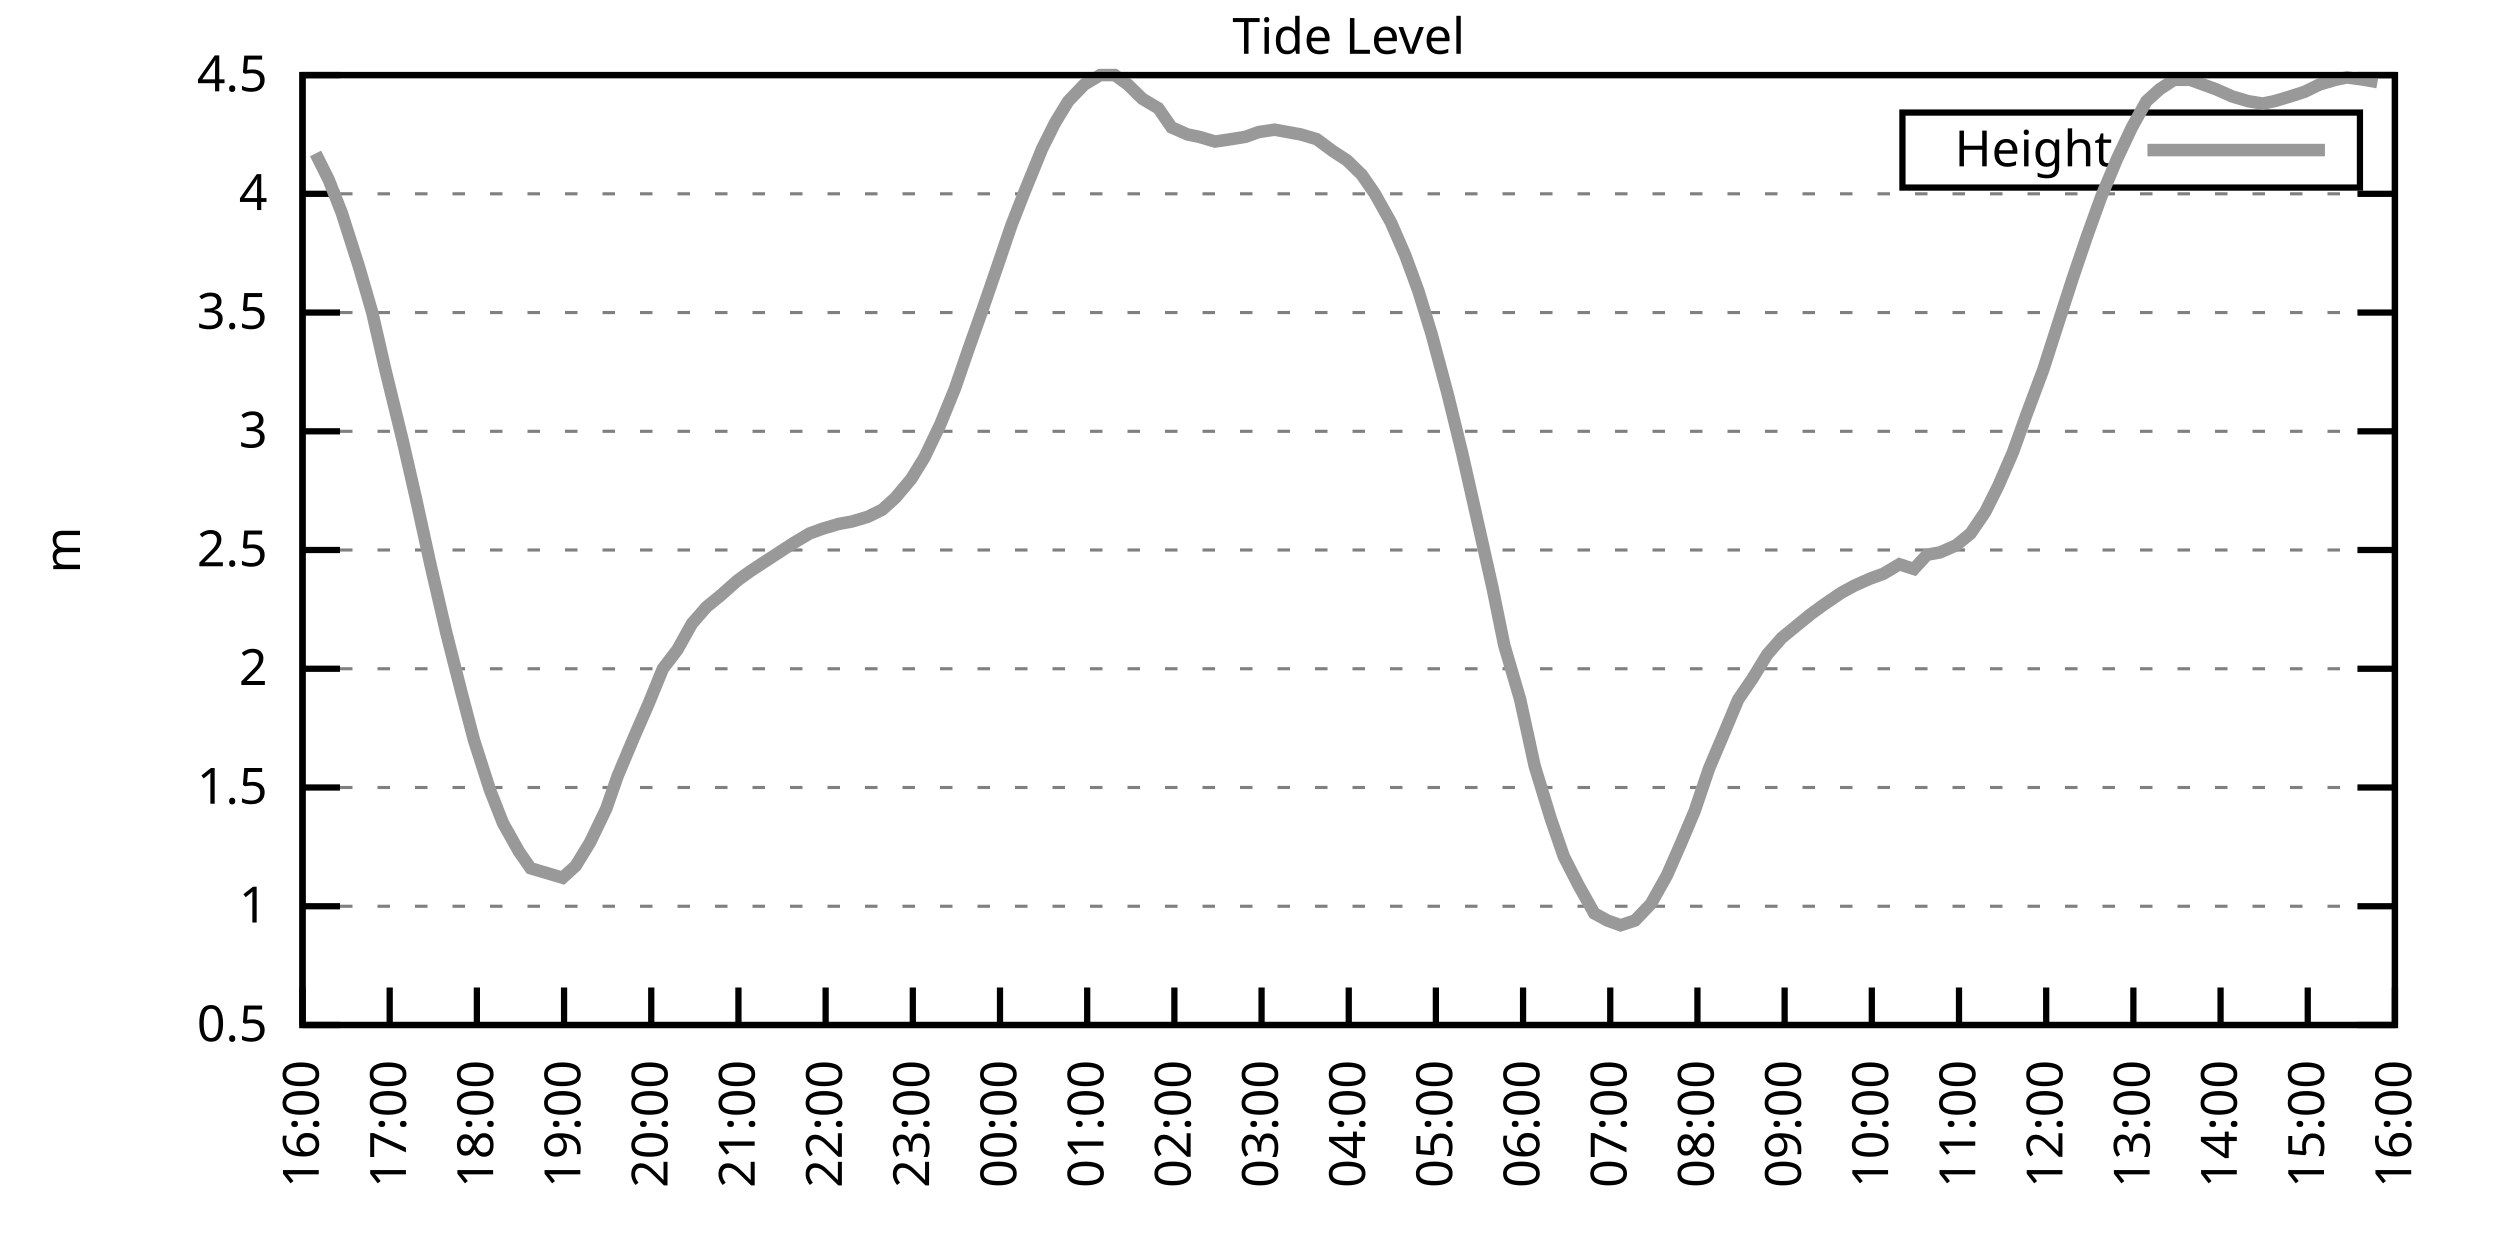
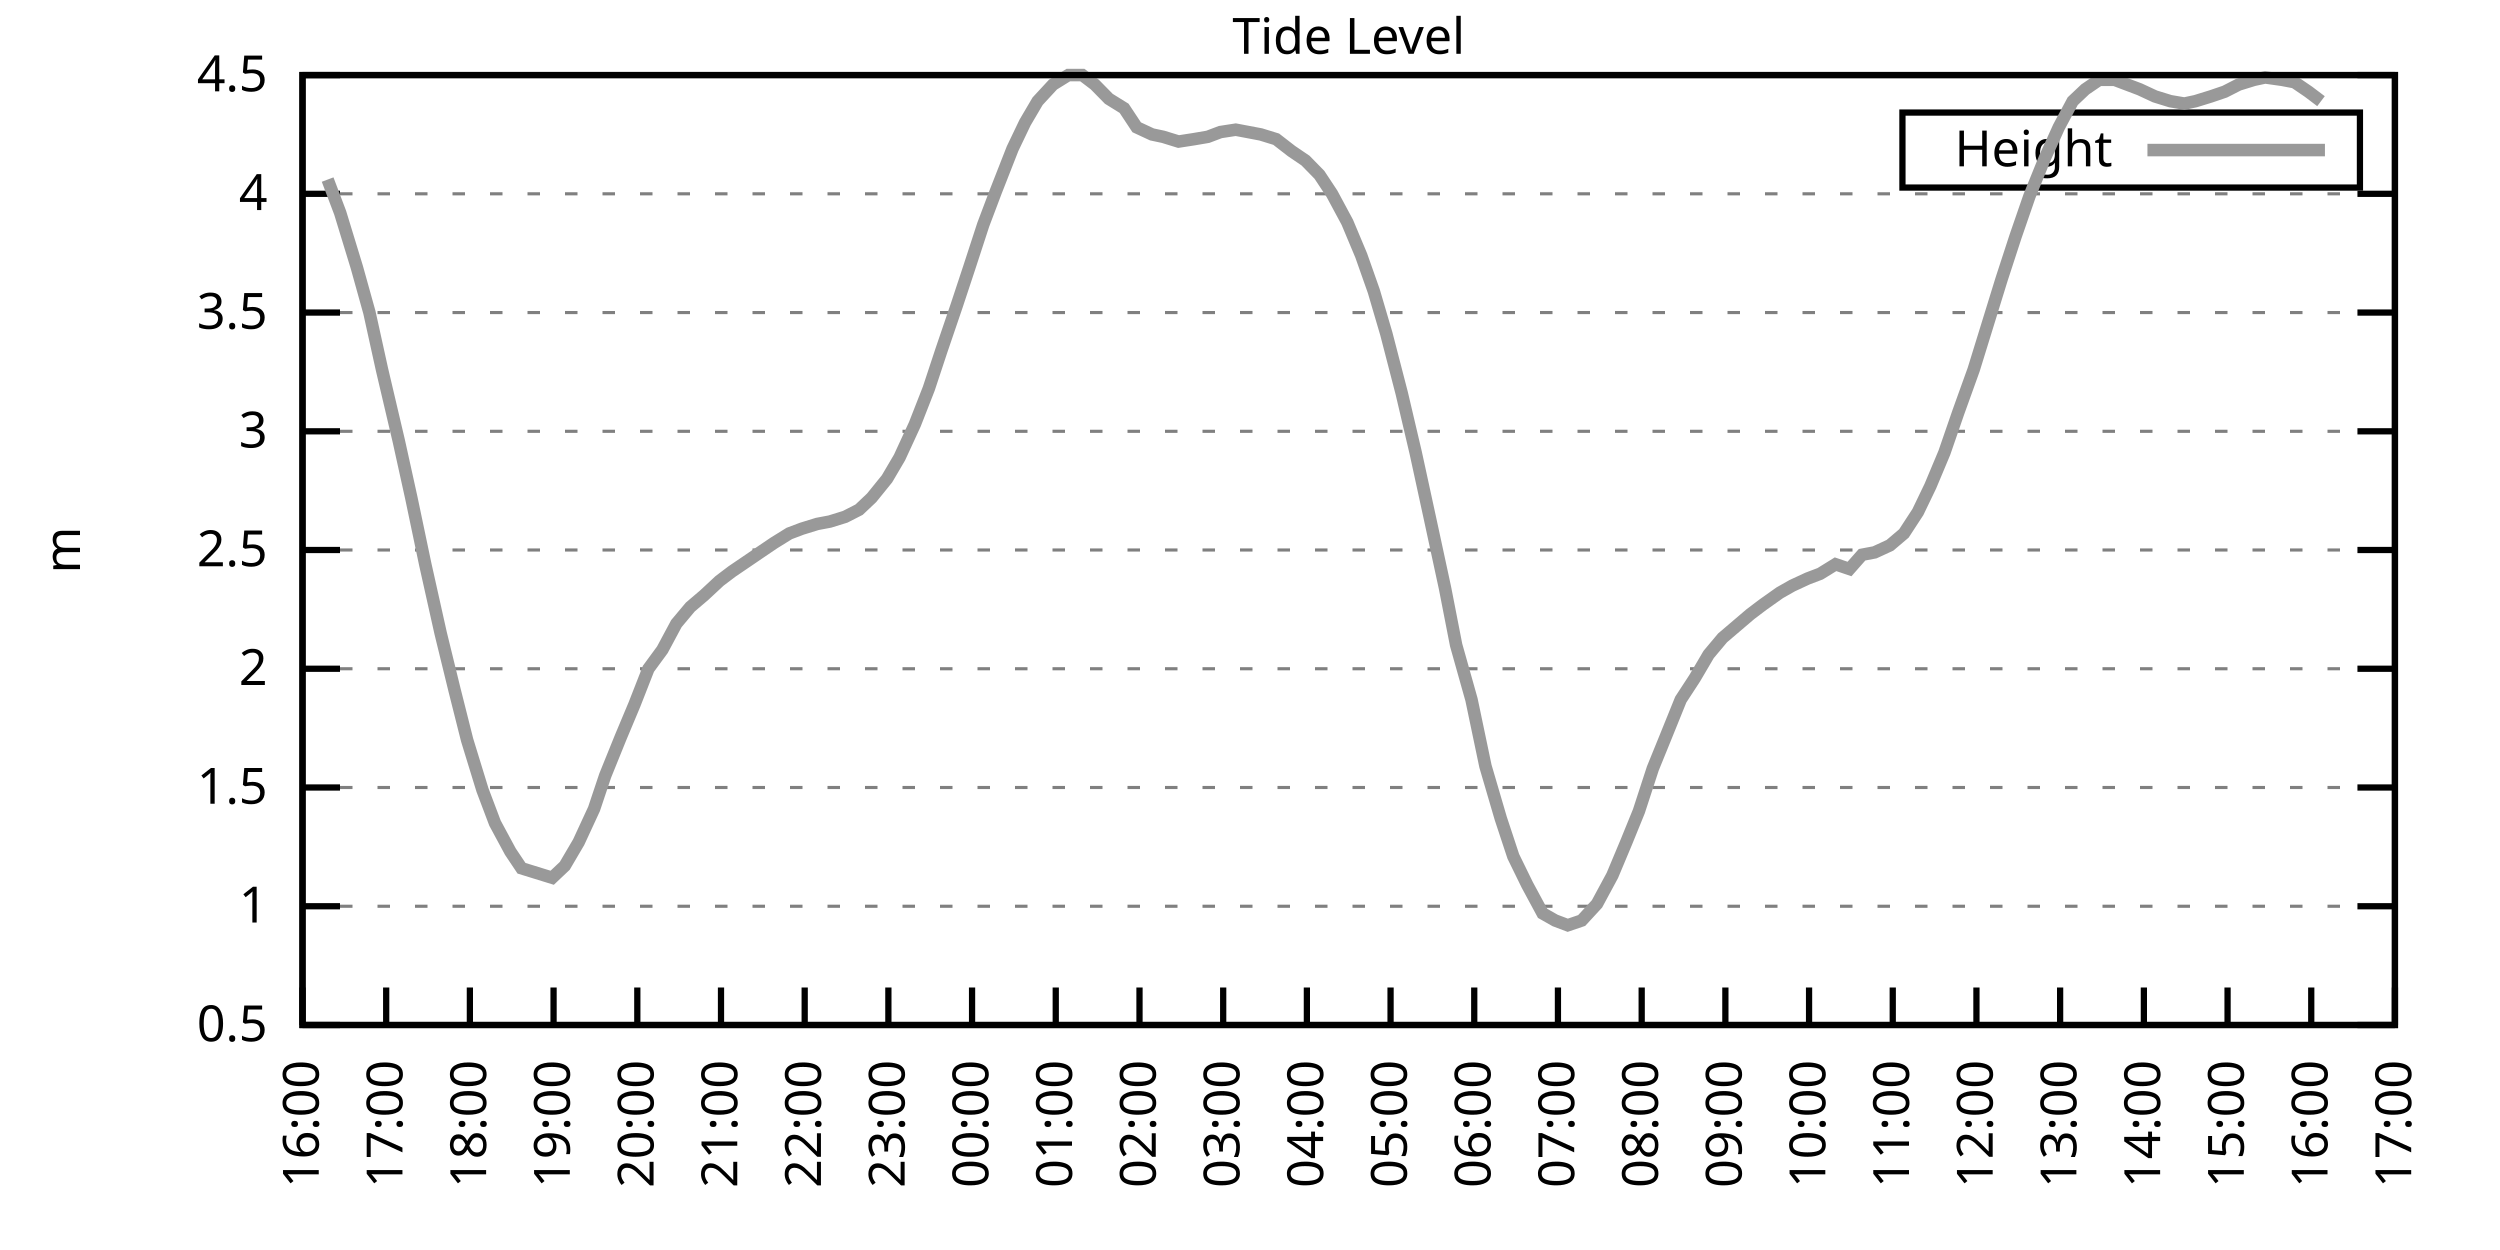
<svg xmlns="http://www.w3.org/2000/svg" xmlns:xlink="http://www.w3.org/1999/xlink" width="400" height="200" viewBox="0 0 400 200">
  <g id="gnuplot_canvas">
    <rect x="0" y="0" width="400" height="200" fill="none" />
    <defs>
      <circle id="gpDot" r="0.5" stroke-width="0.5" stroke="currentColor" />
      <path id="gpPt0" stroke-width="0.333" stroke="currentColor" d="M-1,0 h2 M0,-1 v2" />
      <path id="gpPt1" stroke-width="0.333" stroke="currentColor" d="M-1,-1 L1,1 M1,-1 L-1,1" />
      <path id="gpPt2" stroke-width="0.333" stroke="currentColor" d="M-1,0 L1,0 M0,-1 L0,1 M-1,-1 L1,1 M-1,1 L1,-1" />
      <rect id="gpPt3" stroke-width="0.333" stroke="currentColor" x="-1" y="-1" width="2" height="2" />
      <rect id="gpPt4" stroke-width="0.333" stroke="currentColor" fill="currentColor" x="-1" y="-1" width="2" height="2" />
      <circle id="gpPt5" stroke-width="0.333" stroke="currentColor" cx="0" cy="0" r="1" />
      <use xlink:href="#gpPt5" id="gpPt6" fill="currentColor" stroke="none" />
      <path id="gpPt7" stroke-width="0.333" stroke="currentColor" d="M0,-1.33 L-1.33,0.67 L1.33,0.67 z" />
      <use xlink:href="#gpPt7" id="gpPt8" fill="currentColor" stroke="none" />
      <use xlink:href="#gpPt7" id="gpPt9" stroke="currentColor" transform="rotate(180)" />
      <use xlink:href="#gpPt9" id="gpPt10" fill="currentColor" stroke="none" />
      <use xlink:href="#gpPt3" id="gpPt11" stroke="currentColor" transform="rotate(45)" />
      <use xlink:href="#gpPt11" id="gpPt12" fill="currentColor" stroke="none" />
      <path id="gpPt13" stroke-width="0.333" stroke="currentColor" d="M0,1.330 L1.265,0.411 L0.782,-1.067 L-0.782,-1.076 L-1.265,0.411 z" />
      <use xlink:href="#gpPt13" id="gpPt14" fill="currentColor" stroke="none" />
      <filter id="textbox" filterUnits="objectBoundingBox" x="0" y="0" height="1" width="1">
        <feFlood flood-color="white" flood-opacity="1" result="bgnd" />
        <feComposite in="SourceGraphic" in2="bgnd" operator="atop" />
      </filter>
      <filter id="greybox" filterUnits="objectBoundingBox" x="0" y="0" height="1" width="1">
        <feFlood flood-color="lightgrey" flood-opacity="1" result="grey" />
        <feComposite in="SourceGraphic" in2="grey" operator="atop" />
      </filter>
    </defs>
    <g fill="none" color="white" stroke="currentColor" stroke-width="1.00" stroke-linecap="butt" stroke-linejoin="miter">
</g>
    <g fill="none" color="black" stroke="currentColor" stroke-width="1.00" stroke-linecap="butt" stroke-linejoin="miter">
      <g stroke="none" shape-rendering="crispEdges">
        <polygon fill="rgb(255, 255, 255)" points="48.40,164.00 383.18,164.00 383.18,12.02 48.40,12.02 " />
      </g>
    </g>
    <g fill="none" color="black" stroke="currentColor" stroke-width="1.00" stroke-linecap="butt" stroke-linejoin="miter">
</g>
    <g fill="none" color="black" stroke="black" stroke-width="0.50" stroke-linecap="butt" stroke-linejoin="miter">
</g>
    <g fill="none" color="gray" stroke="currentColor" stroke-width="0.50" stroke-linecap="butt" stroke-linejoin="miter">
      <path stroke="gray" stroke-dasharray="2,4" class="gridline" d="M48.40,164.00 L383.19,164.00  " />
    </g>
    <g fill="none" color="gray" stroke="gray" stroke-width="1.00" stroke-linecap="butt" stroke-linejoin="miter">
</g>
    <g fill="none" color="black" stroke="currentColor" stroke-width="1.00" stroke-linecap="butt" stroke-linejoin="miter">
      <path stroke="black" d="M48.40,164.00 L54.40,164.00 M383.19,164.00 L377.19,164.00  " />
      <g transform="translate(42.80,166.60)" stroke="none" fill="black" font-family="Sans" font-size="8.00" text-anchor="end">
        <text>
          <tspan font-family="Sans"> 0.5</tspan>
        </text>
      </g>
    </g>
    <g fill="none" color="black" stroke="currentColor" stroke-width="1.00" stroke-linecap="butt" stroke-linejoin="miter">
</g>
    <g fill="none" color="black" stroke="black" stroke-width="0.50" stroke-linecap="butt" stroke-linejoin="miter">
</g>
    <g fill="none" color="gray" stroke="currentColor" stroke-width="0.50" stroke-linecap="butt" stroke-linejoin="miter">
      <path stroke="gray" stroke-dasharray="2,4" class="gridline" d="M48.40,145.00 L383.19,145.00  " />
    </g>
    <g fill="none" color="gray" stroke="gray" stroke-width="1.00" stroke-linecap="butt" stroke-linejoin="miter">
</g>
    <g fill="none" color="black" stroke="currentColor" stroke-width="1.00" stroke-linecap="butt" stroke-linejoin="miter">
      <path stroke="black" d="M48.40,145.00 L54.40,145.00 M383.19,145.00 L377.19,145.00  " />
      <g transform="translate(42.80,147.60)" stroke="none" fill="black" font-family="Sans" font-size="8.00" text-anchor="end">
        <text>
          <tspan font-family="Sans"> 1</tspan>
        </text>
      </g>
    </g>
    <g fill="none" color="black" stroke="currentColor" stroke-width="1.00" stroke-linecap="butt" stroke-linejoin="miter">
</g>
    <g fill="none" color="black" stroke="black" stroke-width="0.50" stroke-linecap="butt" stroke-linejoin="miter">
</g>
    <g fill="none" color="gray" stroke="currentColor" stroke-width="0.50" stroke-linecap="butt" stroke-linejoin="miter">
      <path stroke="gray" stroke-dasharray="2,4" class="gridline" d="M48.40,126.00 L383.19,126.00  " />
    </g>
    <g fill="none" color="gray" stroke="gray" stroke-width="1.00" stroke-linecap="butt" stroke-linejoin="miter">
</g>
    <g fill="none" color="black" stroke="currentColor" stroke-width="1.00" stroke-linecap="butt" stroke-linejoin="miter">
      <path stroke="black" d="M48.40,126.00 L54.40,126.00 M383.19,126.00 L377.19,126.00  " />
      <g transform="translate(42.80,128.60)" stroke="none" fill="black" font-family="Sans" font-size="8.00" text-anchor="end">
        <text>
          <tspan font-family="Sans"> 1.5</tspan>
        </text>
      </g>
    </g>
    <g fill="none" color="black" stroke="currentColor" stroke-width="1.00" stroke-linecap="butt" stroke-linejoin="miter">
</g>
    <g fill="none" color="black" stroke="black" stroke-width="0.50" stroke-linecap="butt" stroke-linejoin="miter">
</g>
    <g fill="none" color="gray" stroke="currentColor" stroke-width="0.50" stroke-linecap="butt" stroke-linejoin="miter">
      <path stroke="gray" stroke-dasharray="2,4" class="gridline" d="M48.40,107.00 L383.19,107.00  " />
    </g>
    <g fill="none" color="gray" stroke="gray" stroke-width="1.00" stroke-linecap="butt" stroke-linejoin="miter">
</g>
    <g fill="none" color="black" stroke="currentColor" stroke-width="1.00" stroke-linecap="butt" stroke-linejoin="miter">
      <path stroke="black" d="M48.40,107.00 L54.40,107.00 M383.19,107.00 L377.19,107.00  " />
      <g transform="translate(42.80,109.60)" stroke="none" fill="black" font-family="Sans" font-size="8.00" text-anchor="end">
        <text>
          <tspan font-family="Sans"> 2</tspan>
        </text>
      </g>
    </g>
    <g fill="none" color="black" stroke="currentColor" stroke-width="1.00" stroke-linecap="butt" stroke-linejoin="miter">
</g>
    <g fill="none" color="black" stroke="black" stroke-width="0.50" stroke-linecap="butt" stroke-linejoin="miter">
</g>
    <g fill="none" color="gray" stroke="currentColor" stroke-width="0.50" stroke-linecap="butt" stroke-linejoin="miter">
      <path stroke="gray" stroke-dasharray="2,4" class="gridline" d="M48.40,88.00 L383.19,88.00  " />
    </g>
    <g fill="none" color="gray" stroke="gray" stroke-width="1.00" stroke-linecap="butt" stroke-linejoin="miter">
</g>
    <g fill="none" color="black" stroke="currentColor" stroke-width="1.00" stroke-linecap="butt" stroke-linejoin="miter">
      <path stroke="black" d="M48.40,88.00 L54.40,88.00 M383.19,88.00 L377.19,88.00  " />
      <g transform="translate(42.80,90.60)" stroke="none" fill="black" font-family="Sans" font-size="8.00" text-anchor="end">
        <text>
          <tspan font-family="Sans"> 2.5</tspan>
        </text>
      </g>
    </g>
    <g fill="none" color="black" stroke="currentColor" stroke-width="1.00" stroke-linecap="butt" stroke-linejoin="miter">
</g>
    <g fill="none" color="black" stroke="black" stroke-width="0.50" stroke-linecap="butt" stroke-linejoin="miter">
</g>
    <g fill="none" color="gray" stroke="currentColor" stroke-width="0.50" stroke-linecap="butt" stroke-linejoin="miter">
      <path stroke="gray" stroke-dasharray="2,4" class="gridline" d="M48.40,69.01 L383.19,69.01  " />
    </g>
    <g fill="none" color="gray" stroke="gray" stroke-width="1.00" stroke-linecap="butt" stroke-linejoin="miter">
</g>
    <g fill="none" color="black" stroke="currentColor" stroke-width="1.00" stroke-linecap="butt" stroke-linejoin="miter">
      <path stroke="black" d="M48.40,69.01 L54.40,69.01 M383.19,69.01 L377.19,69.01  " />
      <g transform="translate(42.80,71.61)" stroke="none" fill="black" font-family="Sans" font-size="8.00" text-anchor="end">
        <text>
          <tspan font-family="Sans"> 3</tspan>
        </text>
      </g>
    </g>
    <g fill="none" color="black" stroke="currentColor" stroke-width="1.00" stroke-linecap="butt" stroke-linejoin="miter">
</g>
    <g fill="none" color="black" stroke="black" stroke-width="0.50" stroke-linecap="butt" stroke-linejoin="miter">
</g>
    <g fill="none" color="gray" stroke="currentColor" stroke-width="0.50" stroke-linecap="butt" stroke-linejoin="miter">
      <path stroke="gray" stroke-dasharray="2,4" class="gridline" d="M48.40,50.01 L383.19,50.01  " />
    </g>
    <g fill="none" color="gray" stroke="gray" stroke-width="1.00" stroke-linecap="butt" stroke-linejoin="miter">
</g>
    <g fill="none" color="black" stroke="currentColor" stroke-width="1.00" stroke-linecap="butt" stroke-linejoin="miter">
      <path stroke="black" d="M48.40,50.01 L54.40,50.01 M383.19,50.01 L377.19,50.01  " />
      <g transform="translate(42.80,52.61)" stroke="none" fill="black" font-family="Sans" font-size="8.00" text-anchor="end">
        <text>
          <tspan font-family="Sans"> 3.5</tspan>
        </text>
      </g>
    </g>
    <g fill="none" color="black" stroke="currentColor" stroke-width="1.00" stroke-linecap="butt" stroke-linejoin="miter">
</g>
    <g fill="none" color="black" stroke="black" stroke-width="0.50" stroke-linecap="butt" stroke-linejoin="miter">
</g>
    <g fill="none" color="gray" stroke="currentColor" stroke-width="0.50" stroke-linecap="butt" stroke-linejoin="miter">
      <path stroke="gray" stroke-dasharray="2,4" class="gridline" d="M48.40,31.01 L383.19,31.01  " />
    </g>
    <g fill="none" color="gray" stroke="gray" stroke-width="1.00" stroke-linecap="butt" stroke-linejoin="miter">
</g>
    <g fill="none" color="black" stroke="currentColor" stroke-width="1.00" stroke-linecap="butt" stroke-linejoin="miter">
      <path stroke="black" d="M48.40,31.01 L54.40,31.01 M383.19,31.01 L377.19,31.01  " />
      <g transform="translate(42.80,33.61)" stroke="none" fill="black" font-family="Sans" font-size="8.00" text-anchor="end">
        <text>
          <tspan font-family="Sans"> 4</tspan>
        </text>
      </g>
    </g>
    <g fill="none" color="black" stroke="currentColor" stroke-width="1.00" stroke-linecap="butt" stroke-linejoin="miter">
</g>
    <g fill="none" color="black" stroke="black" stroke-width="0.50" stroke-linecap="butt" stroke-linejoin="miter">
</g>
    <g fill="none" color="gray" stroke="currentColor" stroke-width="0.50" stroke-linecap="butt" stroke-linejoin="miter">
      <path stroke="gray" stroke-dasharray="2,4" class="gridline" d="M48.40,12.01 L383.19,12.01  " />
    </g>
    <g fill="none" color="gray" stroke="gray" stroke-width="1.00" stroke-linecap="butt" stroke-linejoin="miter">
</g>
    <g fill="none" color="black" stroke="currentColor" stroke-width="1.00" stroke-linecap="butt" stroke-linejoin="miter">
      <path stroke="black" d="M48.40,12.01 L54.40,12.01 M383.19,12.01 L377.19,12.01  " />
      <g transform="translate(42.80,14.61)" stroke="none" fill="black" font-family="Sans" font-size="8.00" text-anchor="end">
        <text>
          <tspan font-family="Sans"> 4.5</tspan>
        </text>
      </g>
    </g>
    <g fill="none" color="black" stroke="currentColor" stroke-width="1.00" stroke-linecap="butt" stroke-linejoin="miter">
      <path stroke="black" d="M48.40,164.00 L48.40,158.00  " />
      <g transform="translate(51.00,169.60) rotate(270.00)" stroke="none" fill="black" font-family="Sans" font-size="8.00" text-anchor="end">
        <text>
          <tspan font-family="Sans">16:00</tspan>
        </text>
      </g>
    </g>
    <g fill="none" color="black" stroke="currentColor" stroke-width="1.00" stroke-linecap="butt" stroke-linejoin="miter">
-       <path stroke="black" d="M62.35,164.00 L62.35,158.00  " />
-       <g transform="translate(64.95,169.60) rotate(270.00)" stroke="none" fill="black" font-family="Sans" font-size="8.00" text-anchor="end">
+       <path stroke="black" d="M61.79,164.00 L61.79,158.00  " />
+       <g transform="translate(64.39,169.60) rotate(270.00)" stroke="none" fill="black" font-family="Sans" font-size="8.00" text-anchor="end">
        <text>
          <tspan font-family="Sans">17:00</tspan>
        </text>
      </g>
    </g>
    <g fill="none" color="black" stroke="currentColor" stroke-width="1.00" stroke-linecap="butt" stroke-linejoin="miter">
-       <path stroke="black" d="M76.30,164.00 L76.30,158.00  " />
-       <g transform="translate(78.90,169.60) rotate(270.00)" stroke="none" fill="black" font-family="Sans" font-size="8.00" text-anchor="end">
+       <path stroke="black" d="M75.18,164.00 L75.18,158.00  " />
+       <g transform="translate(77.78,169.60) rotate(270.00)" stroke="none" fill="black" font-family="Sans" font-size="8.00" text-anchor="end">
        <text>
          <tspan font-family="Sans">18:00</tspan>
        </text>
      </g>
    </g>
    <g fill="none" color="black" stroke="currentColor" stroke-width="1.00" stroke-linecap="butt" stroke-linejoin="miter">
-       <path stroke="black" d="M90.25,164.00 L90.25,158.00  " />
-       <g transform="translate(92.85,169.60) rotate(270.00)" stroke="none" fill="black" font-family="Sans" font-size="8.00" text-anchor="end">
+       <path stroke="black" d="M88.57,164.00 L88.57,158.00  " />
+       <g transform="translate(91.17,169.60) rotate(270.00)" stroke="none" fill="black" font-family="Sans" font-size="8.00" text-anchor="end">
        <text>
          <tspan font-family="Sans">19:00</tspan>
        </text>
      </g>
    </g>
    <g fill="none" color="black" stroke="currentColor" stroke-width="1.00" stroke-linecap="butt" stroke-linejoin="miter">
-       <path stroke="black" d="M104.20,164.00 L104.20,158.00  " />
-       <g transform="translate(106.80,169.60) rotate(270.00)" stroke="none" fill="black" font-family="Sans" font-size="8.00" text-anchor="end">
+       <path stroke="black" d="M101.97,164.00 L101.97,158.00  " />
+       <g transform="translate(104.57,169.60) rotate(270.00)" stroke="none" fill="black" font-family="Sans" font-size="8.00" text-anchor="end">
        <text>
          <tspan font-family="Sans">20:00</tspan>
        </text>
      </g>
    </g>
    <g fill="none" color="black" stroke="currentColor" stroke-width="1.00" stroke-linecap="butt" stroke-linejoin="miter">
-       <path stroke="black" d="M118.15,164.00 L118.15,158.00  " />
-       <g transform="translate(120.75,169.60) rotate(270.00)" stroke="none" fill="black" font-family="Sans" font-size="8.00" text-anchor="end">
+       <path stroke="black" d="M115.36,164.00 L115.36,158.00  " />
+       <g transform="translate(117.96,169.60) rotate(270.00)" stroke="none" fill="black" font-family="Sans" font-size="8.00" text-anchor="end">
        <text>
          <tspan font-family="Sans">21:00</tspan>
        </text>
      </g>
    </g>
    <g fill="none" color="black" stroke="currentColor" stroke-width="1.00" stroke-linecap="butt" stroke-linejoin="miter">
-       <path stroke="black" d="M132.10,164.00 L132.10,158.00  " />
-       <g transform="translate(134.70,169.60) rotate(270.00)" stroke="none" fill="black" font-family="Sans" font-size="8.00" text-anchor="end">
+       <path stroke="black" d="M128.75,164.00 L128.75,158.00  " />
+       <g transform="translate(131.35,169.60) rotate(270.00)" stroke="none" fill="black" font-family="Sans" font-size="8.00" text-anchor="end">
        <text>
          <tspan font-family="Sans">22:00</tspan>
        </text>
      </g>
    </g>
    <g fill="none" color="black" stroke="currentColor" stroke-width="1.00" stroke-linecap="butt" stroke-linejoin="miter">
-       <path stroke="black" d="M146.05,164.00 L146.05,158.00  " />
-       <g transform="translate(148.65,169.60) rotate(270.00)" stroke="none" fill="black" font-family="Sans" font-size="8.00" text-anchor="end">
+       <path stroke="black" d="M142.14,164.00 L142.14,158.00  " />
+       <g transform="translate(144.74,169.60) rotate(270.00)" stroke="none" fill="black" font-family="Sans" font-size="8.00" text-anchor="end">
        <text>
          <tspan font-family="Sans">23:00</tspan>
        </text>
      </g>
    </g>
    <g fill="none" color="black" stroke="currentColor" stroke-width="1.00" stroke-linecap="butt" stroke-linejoin="miter">
-       <path stroke="black" d="M160.00,164.00 L160.00,158.00  " />
-       <g transform="translate(162.60,169.60) rotate(270.00)" stroke="none" fill="black" font-family="Sans" font-size="8.00" text-anchor="end">
+       <path stroke="black" d="M155.53,164.00 L155.53,158.00  " />
+       <g transform="translate(158.13,169.60) rotate(270.00)" stroke="none" fill="black" font-family="Sans" font-size="8.00" text-anchor="end">
        <text>
          <tspan font-family="Sans">00:00</tspan>
        </text>
      </g>
    </g>
    <g fill="none" color="black" stroke="currentColor" stroke-width="1.00" stroke-linecap="butt" stroke-linejoin="miter">
-       <path stroke="black" d="M173.95,164.00 L173.95,158.00  " />
-       <g transform="translate(176.55,169.60) rotate(270.00)" stroke="none" fill="black" font-family="Sans" font-size="8.00" text-anchor="end">
+       <path stroke="black" d="M168.92,164.00 L168.92,158.00  " />
+       <g transform="translate(171.52,169.60) rotate(270.00)" stroke="none" fill="black" font-family="Sans" font-size="8.00" text-anchor="end">
        <text>
          <tspan font-family="Sans">01:00</tspan>
        </text>
      </g>
    </g>
    <g fill="none" color="black" stroke="currentColor" stroke-width="1.00" stroke-linecap="butt" stroke-linejoin="miter">
-       <path stroke="black" d="M187.90,164.00 L187.90,158.00  " />
-       <g transform="translate(190.50,169.60) rotate(270.00)" stroke="none" fill="black" font-family="Sans" font-size="8.00" text-anchor="end">
+       <path stroke="black" d="M182.32,164.00 L182.32,158.00  " />
+       <g transform="translate(184.92,169.60) rotate(270.00)" stroke="none" fill="black" font-family="Sans" font-size="8.00" text-anchor="end">
        <text>
          <tspan font-family="Sans">02:00</tspan>
        </text>
      </g>
    </g>
    <g fill="none" color="black" stroke="currentColor" stroke-width="1.00" stroke-linecap="butt" stroke-linejoin="miter">
-       <path stroke="black" d="M201.85,164.00 L201.85,158.00  " />
-       <g transform="translate(204.45,169.60) rotate(270.00)" stroke="none" fill="black" font-family="Sans" font-size="8.00" text-anchor="end">
+       <path stroke="black" d="M195.71,164.00 L195.71,158.00  " />
+       <g transform="translate(198.31,169.60) rotate(270.00)" stroke="none" fill="black" font-family="Sans" font-size="8.00" text-anchor="end">
        <text>
          <tspan font-family="Sans">03:00</tspan>
        </text>
      </g>
    </g>
    <g fill="none" color="black" stroke="currentColor" stroke-width="1.00" stroke-linecap="butt" stroke-linejoin="miter">
-       <path stroke="black" d="M215.80,164.00 L215.80,158.00  " />
-       <g transform="translate(218.40,169.60) rotate(270.00)" stroke="none" fill="black" font-family="Sans" font-size="8.00" text-anchor="end">
+       <path stroke="black" d="M209.10,164.00 L209.10,158.00  " />
+       <g transform="translate(211.70,169.60) rotate(270.00)" stroke="none" fill="black" font-family="Sans" font-size="8.00" text-anchor="end">
        <text>
          <tspan font-family="Sans">04:00</tspan>
        </text>
      </g>
    </g>
    <g fill="none" color="black" stroke="currentColor" stroke-width="1.00" stroke-linecap="butt" stroke-linejoin="miter">
-       <path stroke="black" d="M229.74,164.00 L229.74,158.00  " />
-       <g transform="translate(232.34,169.60) rotate(270.00)" stroke="none" fill="black" font-family="Sans" font-size="8.00" text-anchor="end">
+       <path stroke="black" d="M222.49,164.00 L222.49,158.00  " />
+       <g transform="translate(225.09,169.60) rotate(270.00)" stroke="none" fill="black" font-family="Sans" font-size="8.00" text-anchor="end">
        <text>
          <tspan font-family="Sans">05:00</tspan>
        </text>
      </g>
    </g>
    <g fill="none" color="black" stroke="currentColor" stroke-width="1.00" stroke-linecap="butt" stroke-linejoin="miter">
-       <path stroke="black" d="M243.69,164.00 L243.69,158.00  " />
-       <g transform="translate(246.29,169.60) rotate(270.00)" stroke="none" fill="black" font-family="Sans" font-size="8.00" text-anchor="end">
+       <path stroke="black" d="M235.88,164.00 L235.88,158.00  " />
+       <g transform="translate(238.48,169.60) rotate(270.00)" stroke="none" fill="black" font-family="Sans" font-size="8.00" text-anchor="end">
        <text>
          <tspan font-family="Sans">06:00</tspan>
        </text>
      </g>
    </g>
    <g fill="none" color="black" stroke="currentColor" stroke-width="1.00" stroke-linecap="butt" stroke-linejoin="miter">
-       <path stroke="black" d="M257.64,164.00 L257.64,158.00  " />
-       <g transform="translate(260.24,169.60) rotate(270.00)" stroke="none" fill="black" font-family="Sans" font-size="8.00" text-anchor="end">
+       <path stroke="black" d="M249.27,164.00 L249.27,158.00  " />
+       <g transform="translate(251.87,169.60) rotate(270.00)" stroke="none" fill="black" font-family="Sans" font-size="8.00" text-anchor="end">
        <text>
          <tspan font-family="Sans">07:00</tspan>
        </text>
      </g>
    </g>
    <g fill="none" color="black" stroke="currentColor" stroke-width="1.00" stroke-linecap="butt" stroke-linejoin="miter">
-       <path stroke="black" d="M271.59,164.00 L271.59,158.00  " />
-       <g transform="translate(274.19,169.60) rotate(270.00)" stroke="none" fill="black" font-family="Sans" font-size="8.00" text-anchor="end">
+       <path stroke="black" d="M262.67,164.00 L262.67,158.00  " />
+       <g transform="translate(265.27,169.60) rotate(270.00)" stroke="none" fill="black" font-family="Sans" font-size="8.00" text-anchor="end">
        <text>
          <tspan font-family="Sans">08:00</tspan>
        </text>
      </g>
    </g>
    <g fill="none" color="black" stroke="currentColor" stroke-width="1.00" stroke-linecap="butt" stroke-linejoin="miter">
-       <path stroke="black" d="M285.54,164.00 L285.54,158.00  " />
-       <g transform="translate(288.14,169.60) rotate(270.00)" stroke="none" fill="black" font-family="Sans" font-size="8.00" text-anchor="end">
+       <path stroke="black" d="M276.06,164.00 L276.06,158.00  " />
+       <g transform="translate(278.66,169.60) rotate(270.00)" stroke="none" fill="black" font-family="Sans" font-size="8.00" text-anchor="end">
        <text>
          <tspan font-family="Sans">09:00</tspan>
        </text>
      </g>
    </g>
    <g fill="none" color="black" stroke="currentColor" stroke-width="1.00" stroke-linecap="butt" stroke-linejoin="miter">
-       <path stroke="black" d="M299.49,164.00 L299.49,158.00  " />
-       <g transform="translate(302.09,169.60) rotate(270.00)" stroke="none" fill="black" font-family="Sans" font-size="8.00" text-anchor="end">
+       <path stroke="black" d="M289.45,164.00 L289.45,158.00  " />
+       <g transform="translate(292.05,169.60) rotate(270.00)" stroke="none" fill="black" font-family="Sans" font-size="8.00" text-anchor="end">
        <text>
          <tspan font-family="Sans">10:00</tspan>
        </text>
      </g>
    </g>
    <g fill="none" color="black" stroke="currentColor" stroke-width="1.00" stroke-linecap="butt" stroke-linejoin="miter">
-       <path stroke="black" d="M313.44,164.00 L313.44,158.00  " />
-       <g transform="translate(316.04,169.60) rotate(270.00)" stroke="none" fill="black" font-family="Sans" font-size="8.00" text-anchor="end">
+       <path stroke="black" d="M302.84,164.00 L302.84,158.00  " />
+       <g transform="translate(305.44,169.60) rotate(270.00)" stroke="none" fill="black" font-family="Sans" font-size="8.00" text-anchor="end">
        <text>
          <tspan font-family="Sans">11:00</tspan>
        </text>
      </g>
    </g>
    <g fill="none" color="black" stroke="currentColor" stroke-width="1.00" stroke-linecap="butt" stroke-linejoin="miter">
-       <path stroke="black" d="M327.39,164.00 L327.39,158.00  " />
-       <g transform="translate(329.99,169.60) rotate(270.00)" stroke="none" fill="black" font-family="Sans" font-size="8.00" text-anchor="end">
+       <path stroke="black" d="M316.23,164.00 L316.23,158.00  " />
+       <g transform="translate(318.83,169.60) rotate(270.00)" stroke="none" fill="black" font-family="Sans" font-size="8.00" text-anchor="end">
        <text>
          <tspan font-family="Sans">12:00</tspan>
        </text>
      </g>
    </g>
    <g fill="none" color="black" stroke="currentColor" stroke-width="1.00" stroke-linecap="butt" stroke-linejoin="miter">
-       <path stroke="black" d="M341.34,164.00 L341.34,158.00  " />
-       <g transform="translate(343.94,169.60) rotate(270.00)" stroke="none" fill="black" font-family="Sans" font-size="8.00" text-anchor="end">
+       <path stroke="black" d="M329.62,164.00 L329.62,158.00  " />
+       <g transform="translate(332.22,169.60) rotate(270.00)" stroke="none" fill="black" font-family="Sans" font-size="8.00" text-anchor="end">
        <text>
          <tspan font-family="Sans">13:00</tspan>
        </text>
      </g>
    </g>
    <g fill="none" color="black" stroke="currentColor" stroke-width="1.00" stroke-linecap="butt" stroke-linejoin="miter">
-       <path stroke="black" d="M355.29,164.00 L355.29,158.00  " />
-       <g transform="translate(357.89,169.60) rotate(270.00)" stroke="none" fill="black" font-family="Sans" font-size="8.00" text-anchor="end">
+       <path stroke="black" d="M343.02,164.00 L343.02,158.00  " />
+       <g transform="translate(345.62,169.60) rotate(270.00)" stroke="none" fill="black" font-family="Sans" font-size="8.00" text-anchor="end">
        <text>
          <tspan font-family="Sans">14:00</tspan>
        </text>
      </g>
    </g>
    <g fill="none" color="black" stroke="currentColor" stroke-width="1.00" stroke-linecap="butt" stroke-linejoin="miter">
-       <path stroke="black" d="M369.24,164.00 L369.24,158.00  " />
-       <g transform="translate(371.84,169.60) rotate(270.00)" stroke="none" fill="black" font-family="Sans" font-size="8.00" text-anchor="end">
+       <path stroke="black" d="M356.41,164.00 L356.41,158.00  " />
+       <g transform="translate(359.01,169.60) rotate(270.00)" stroke="none" fill="black" font-family="Sans" font-size="8.00" text-anchor="end">
        <text>
          <tspan font-family="Sans">15:00</tspan>
+         </text>
+       </g>
+     </g>
+     <g fill="none" color="black" stroke="currentColor" stroke-width="1.00" stroke-linecap="butt" stroke-linejoin="miter">
+       <path stroke="black" d="M369.80,164.00 L369.80,158.00  " />
+       <g transform="translate(372.40,169.60) rotate(270.00)" stroke="none" fill="black" font-family="Sans" font-size="8.00" text-anchor="end">
+         <text>
+           <tspan font-family="Sans">16:00</tspan>
        </text>
      </g>
    </g>
    <g fill="none" color="black" stroke="currentColor" stroke-width="1.00" stroke-linecap="butt" stroke-linejoin="miter">
      <path stroke="black" d="M383.19,164.00 L383.19,158.00  " />
      <g transform="translate(385.79,169.60) rotate(270.00)" stroke="none" fill="black" font-family="Sans" font-size="8.00" text-anchor="end">
        <text>
-           <tspan font-family="Sans">16:00</tspan>
+           <tspan font-family="Sans">17:00</tspan>
        </text>
      </g>
    </g>
    <g fill="none" color="black" stroke="currentColor" stroke-width="1.00" stroke-linecap="butt" stroke-linejoin="miter">
</g>
    <g fill="none" color="black" stroke="currentColor" stroke-width="1.00" stroke-linecap="butt" stroke-linejoin="miter">
      <path stroke="black" d="M48.40,12.01 L48.40,164.00 L383.19,164.00 L383.19,12.01 L48.40,12.01 Z  " />
    </g>
    <g fill="none" color="black" stroke="currentColor" stroke-width="1.00" stroke-linecap="butt" stroke-linejoin="miter">
</g>
    <g fill="none" color="black" stroke="currentColor" stroke-width="1.00" stroke-linecap="butt" stroke-linejoin="miter">
      <path stroke="black" d="M304.39,30.01 L304.39,18.01 L377.59,18.01 L377.59,30.01 L304.39,30.01 Z  " />
    </g>
    <g id="Tide_level_plot_1">
      <g fill="none" color="white" stroke="black" stroke-width="2.00" stroke-linecap="butt" stroke-linejoin="miter">
</g>
      <g fill="none" color="black" stroke="currentColor" stroke-width="2.00" stroke-linecap="butt" stroke-linejoin="miter">
        <g transform="translate(337.99,26.61)" stroke="none" fill="black" font-family="Sans" font-size="8.00" text-anchor="end">
          <text>
            <tspan font-family="Sans">Height</tspan>
          </text>
        </g>
      </g>
      <g fill="none" color="black" stroke="currentColor" stroke-width="2.00" stroke-linecap="butt" stroke-linejoin="miter">
-         <path stroke="rgb(153, 153, 153)" d="M343.59,24.01 L371.99,24.01 M50.49,24.55 L52.58,28.73 L54.68,34.05 L57.47,42.79 L59.56,50.01 L61.65,59.13   L64.44,70.53 L66.53,79.65 L68.86,90.28 L71.42,101.30 L73.74,110.42 L75.83,118.40 L78.39,126.38 L80.48,131.70   L83.04,136.26 L84.90,138.92 L90.02,140.44 L92.11,138.54 L94.43,134.74 L96.99,129.42 L98.85,124.10 L101.41,118.02   L103.73,112.70 L106.06,107.00 L108.38,103.96 L110.71,99.78 L113.03,97.12 L115.36,95.22 L117.92,92.94 L120.01,91.42   L122.33,89.90 L124.66,88.38 L126.98,86.87 L129.54,85.35 L131.63,84.59 L134.19,83.83 L136.28,83.45 L138.84,82.69   L141.16,81.55 L143.26,79.65 L145.81,76.61 L147.91,73.19 L150.46,67.87 L152.79,62.17 L154.88,56.09 L157.44,48.87   L159.53,42.79 L161.86,35.95 L163.95,30.63 L166.74,23.79 L168.83,19.61 L170.92,16.19 L173.48,13.53 L176.04,12.01   L178.36,12.01 L180.46,13.53 L182.78,15.81 L185.34,17.33 L187.43,20.37 L189.99,21.51 L191.85,21.89 L194.41,22.65   L196.96,22.27 L199.29,21.89 L201.38,21.13 L203.94,20.75 L206.03,21.13 L208.12,21.51 L210.68,22.27 L213.24,24.17   L215.56,25.69 L217.89,27.97 L219.98,31.01 L222.54,35.57 L224.86,40.89 L226.95,46.59 L229.05,53.43 L231.60,62.93   L233.93,72.43 L236.25,82.69 L238.81,94.08 L240.67,103.20 L243.23,111.94 L245.55,122.58 L248.11,130.94 L250.20,137.02   L252.53,141.58 L255.09,146.14 L257.18,147.28 L259.27,148.04 L261.60,147.28 L264.15,144.62 L266.71,140.06 L269.04,134.74   L271.13,129.80 L273.45,122.96 L275.55,118.02 L278.10,111.94 L280.43,108.52 L282.75,104.72 L285.08,102.06 L287.40,100.16   L289.73,98.26 L291.82,96.74 L294.61,94.84 L296.70,93.70 L299.26,92.56 L301.35,91.80 L303.91,90.28 L306.23,91.04   L308.33,88.76 L310.42,88.38 L312.98,87.25 L315.30,85.35 L317.63,81.93 L319.72,77.75 L322.04,72.43 L324.37,65.97   L326.93,59.13 L329.25,51.91 L331.58,44.69 L333.90,37.85 L336.23,31.39 L338.78,25.31 L341.11,20.37 L343.43,16.19   L345.53,14.29 L347.85,12.77 L350.41,12.77 L352.50,13.53 L354.59,14.29 L357.15,15.43 L359.71,16.19 L362.03,16.57   L363.89,16.19 L366.45,15.43 L368.78,14.67 L371.10,13.53 L373.66,12.77 L375.52,12.39 L378.31,12.77 L380.40,13.15    " />
+         <path stroke="rgb(153, 153, 153)" d="M343.59,24.01 L371.99,24.01 M52.42,28.73 L54.43,34.05 L57.10,42.79 L59.11,50.01 L61.12,59.13 L63.80,70.53   L65.81,79.65 L68.04,90.28 L70.50,101.30 L72.73,110.42 L74.74,118.40 L77.19,126.38 L79.20,131.70 L81.66,136.26   L83.44,138.92 L88.35,140.44 L90.36,138.54 L92.59,134.74 L95.05,129.42 L96.83,124.10 L99.29,118.02 L101.52,112.70   L103.75,107.00 L105.98,103.96 L108.22,99.78 L110.45,97.12 L112.68,95.22 L115.13,92.94 L117.14,91.42 L119.38,89.90   L121.61,88.38 L123.84,86.87 L126.29,85.35 L128.30,84.59 L130.76,83.83 L132.77,83.45 L135.22,82.69 L137.45,81.55   L139.46,79.65 L141.92,76.61 L143.93,73.19 L146.38,67.87 L148.61,62.17 L150.62,56.09 L153.08,48.87 L155.09,42.79   L157.32,35.95 L159.33,30.63 L162.01,23.79 L164.01,19.61 L166.02,16.19 L168.48,13.53 L170.93,12.01 L173.17,12.01   L175.17,13.53 L177.41,15.81 L179.86,17.33 L181.87,20.37 L184.32,21.51 L186.11,21.89 L188.57,22.65 L191.02,22.27   L193.25,21.89 L195.26,21.13 L197.72,20.75 L199.73,21.13 L201.73,21.51 L204.19,22.27 L206.64,24.17 L208.88,25.69   L211.11,27.97 L213.12,31.01 L215.57,35.57 L217.80,40.89 L219.81,46.59 L221.82,53.43 L224.28,62.93 L226.51,72.43   L228.74,82.69 L231.20,94.08 L232.98,103.20 L235.44,111.94 L237.67,122.58 L240.12,130.94 L242.13,137.02 L244.36,141.58   L246.82,146.14 L248.83,147.28 L250.84,148.04 L253.07,147.28 L255.52,144.62 L257.98,140.06 L260.21,134.74 L262.22,129.80   L264.45,122.96 L266.46,118.02 L268.92,111.94 L271.15,108.52 L273.38,104.72 L275.61,102.06 L277.84,100.16 L280.07,98.26   L282.08,96.74 L284.76,94.84 L286.77,93.70 L289.23,92.56 L291.23,91.80 L293.69,90.28 L295.92,91.04 L297.93,88.76   L299.94,88.38 L302.39,87.25 L304.63,85.35 L306.86,81.93 L308.87,77.75 L311.10,72.43 L313.33,65.97 L315.79,59.13   L318.02,51.91 L320.25,44.69 L322.48,37.85 L324.71,31.39 L327.17,25.31 L329.40,20.37 L331.63,16.19 L333.64,14.29   L335.87,12.77 L338.33,12.77 L340.34,13.53 L342.35,14.29 L344.80,15.43 L347.26,16.19 L349.49,16.57 L351.27,16.19   L353.73,15.43 L355.96,14.67 L358.19,13.53 L360.65,12.77 L362.43,12.39 L365.11,12.77 L367.12,13.15 L369.35,14.67   L371.36,16.19  " />
      </g>
    </g>
    <g fill="none" color="black" stroke="currentColor" stroke-width="2.00" stroke-linecap="butt" stroke-linejoin="miter">
</g>
    <g fill="none" color="black" stroke="black" stroke-width="1.00" stroke-linecap="butt" stroke-linejoin="miter">
</g>
    <g fill="none" color="black" stroke="currentColor" stroke-width="1.00" stroke-linecap="butt" stroke-linejoin="miter">
      <path stroke="black" d="M48.40,12.01 L48.40,164.00 L383.19,164.00 L383.19,12.01 L48.40,12.01 Z  " />
      <g transform="translate(12.80,88.01) rotate(270.00)" stroke="none" fill="black" font-family="Sans" font-size="8.00" text-anchor="middle">
        <text>
          <tspan font-family="Sans">m</tspan>
        </text>
      </g>
    </g>
    <g fill="none" color="black" stroke="currentColor" stroke-width="1.00" stroke-linecap="butt" stroke-linejoin="miter">
</g>
    <g fill="none" color="black" stroke="currentColor" stroke-width="1.00" stroke-linecap="butt" stroke-linejoin="miter">
      <g transform="translate(215.79,8.61)" stroke="none" fill="black" font-family="Sans" font-size="8.00" text-anchor="middle">
        <text>
          <tspan font-family="Sans">Tide Level</tspan>
        </text>
      </g>
    </g>
    <g fill="none" color="black" stroke="currentColor" stroke-width="1.00" stroke-linecap="butt" stroke-linejoin="miter">
</g>
  </g>
</svg>
